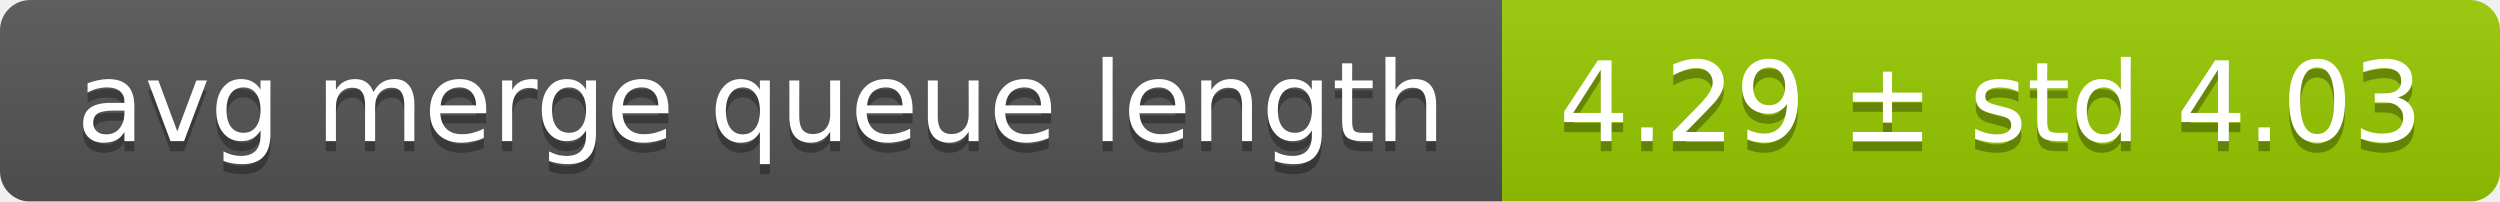
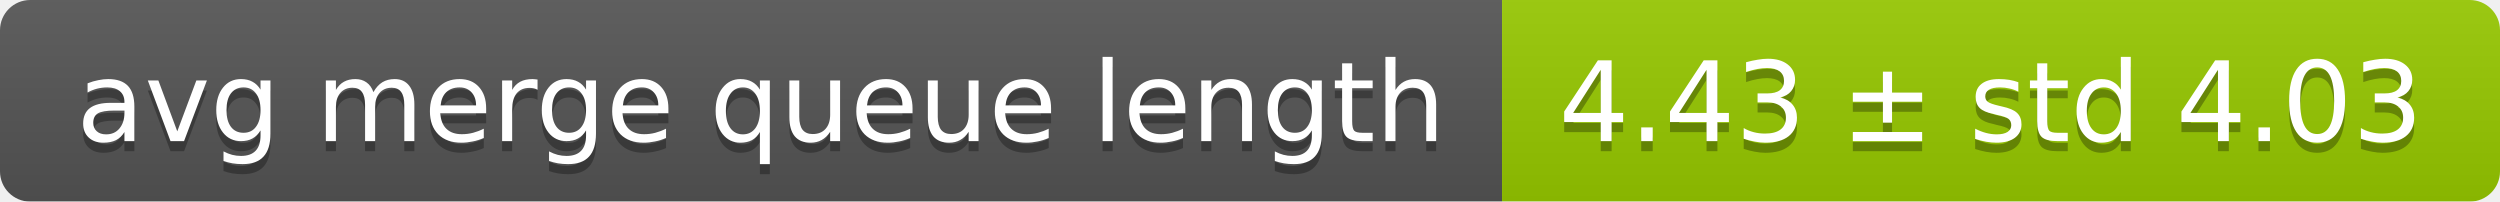
<svg xmlns="http://www.w3.org/2000/svg" width="248" height="20">
  <linearGradient id="smooth" x2="0" y2="100%">
    <stop offset="0" stop-color="#bbb" stop-opacity=".1" />
    <stop offset="1" stop-opacity=".1" />
  </linearGradient>
  <mask id="round">
    <rect width="248" height="20" rx="3" fill="#fff" />
  </mask>
  <g mask="url(#round)">
    <rect width="149" height="20" fill="#555" />
    <rect x="149" width="99" height="20" fill="#97ca00" />
    <rect width="248" height="20" fill="url(#smooth)" />
  </g>
  <g fill="#fff" text-anchor="middle" font-family="DejaVu Sans,Verdana,Geneva,sans-serif" font-size="11">
    <text x="75.5" y="15" fill="#010101" fill-opacity=".3">avg merge queue length</text>
    <text x="75.5" y="14">avg merge queue length</text>
-     <text x="197.5" y="15" fill="#010101" fill-opacity=".3">4.29 ± std 4.03</text>
-     <text x="197.5" y="14">4.29 ± std 4.03</text>
+     <text x="197.5" y="15" fill="#010101" fill-opacity=".3">4.43 ± std 4.03</text>
+     <text x="197.5" y="14">4.43 ± std 4.03</text>
  </g>
</svg>
